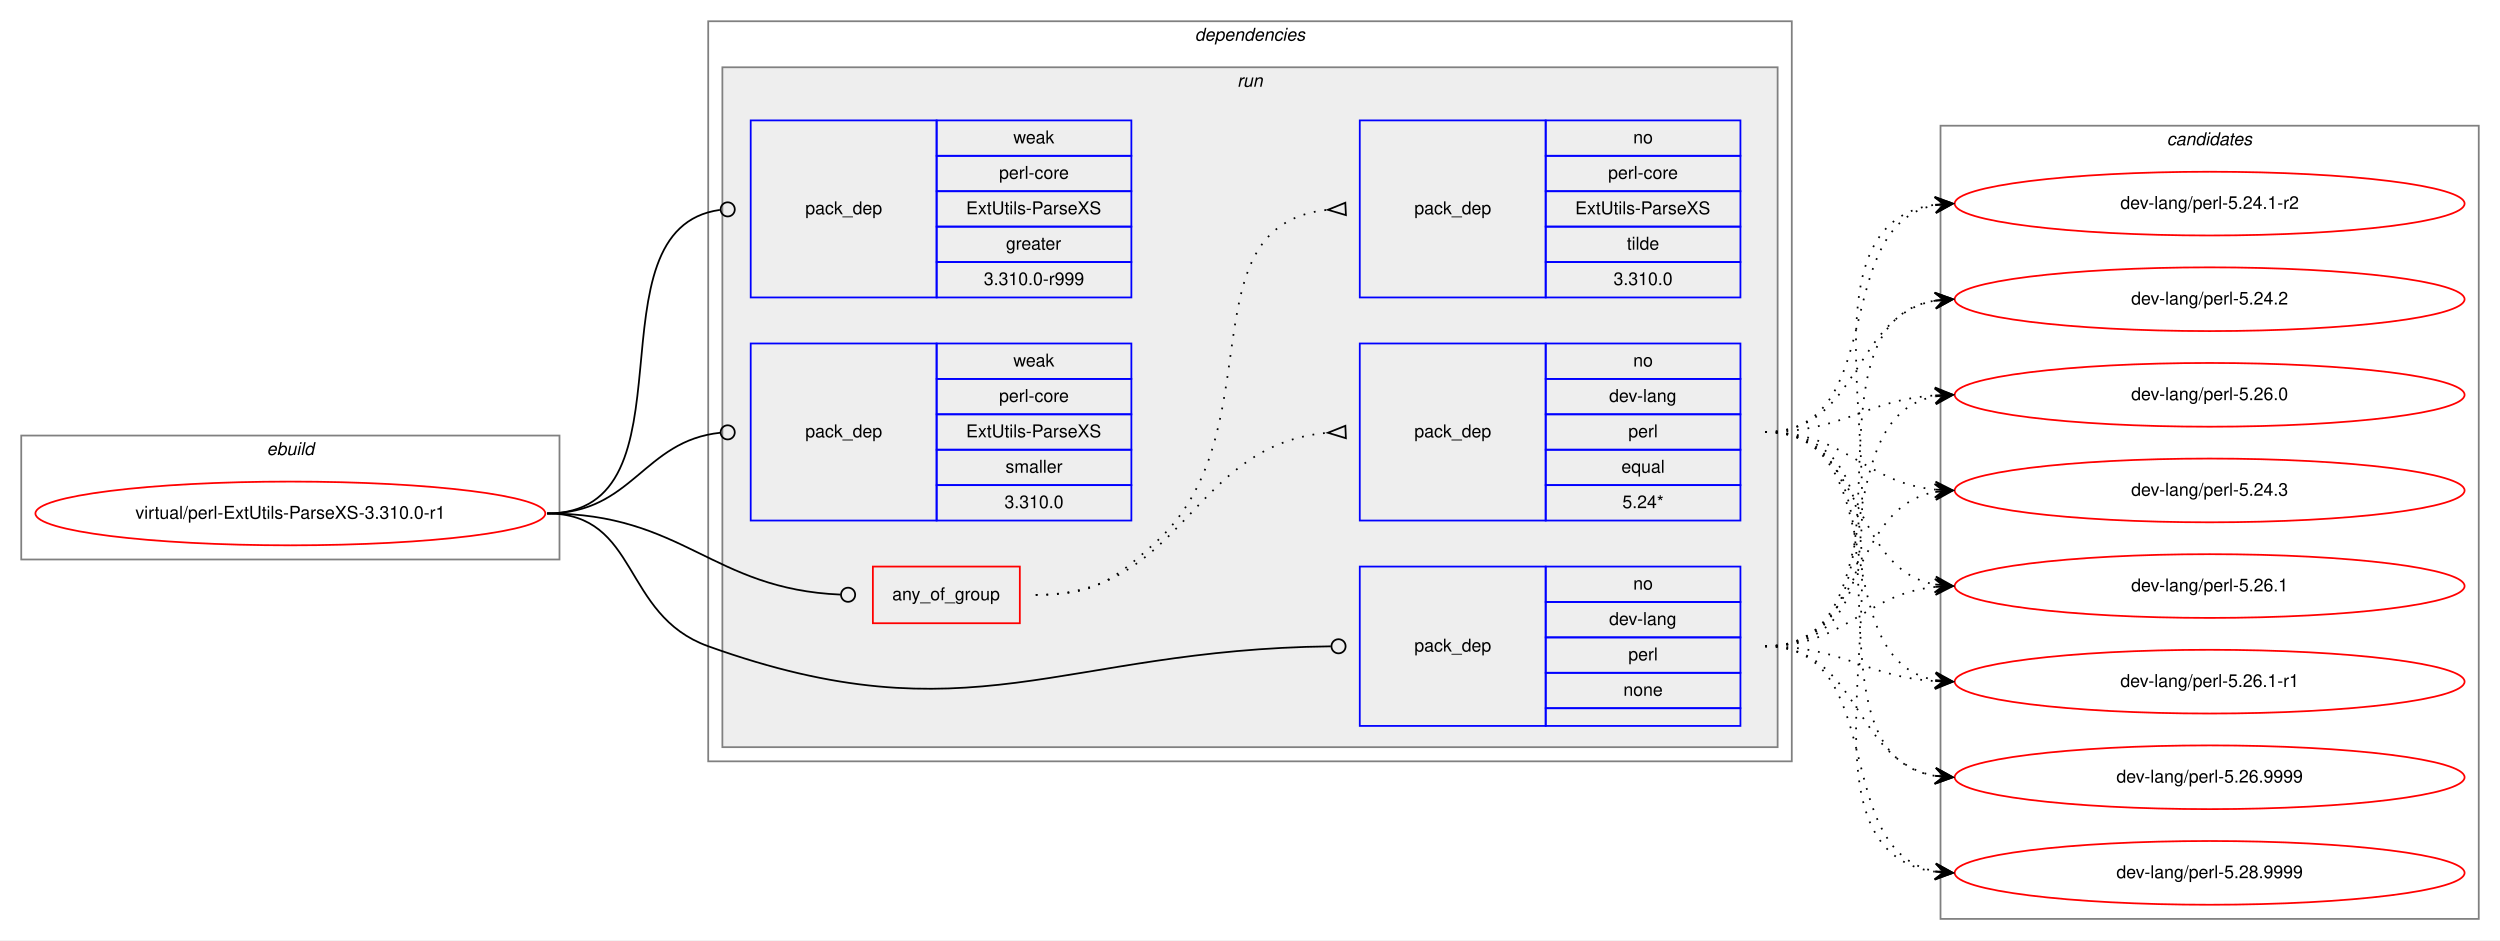
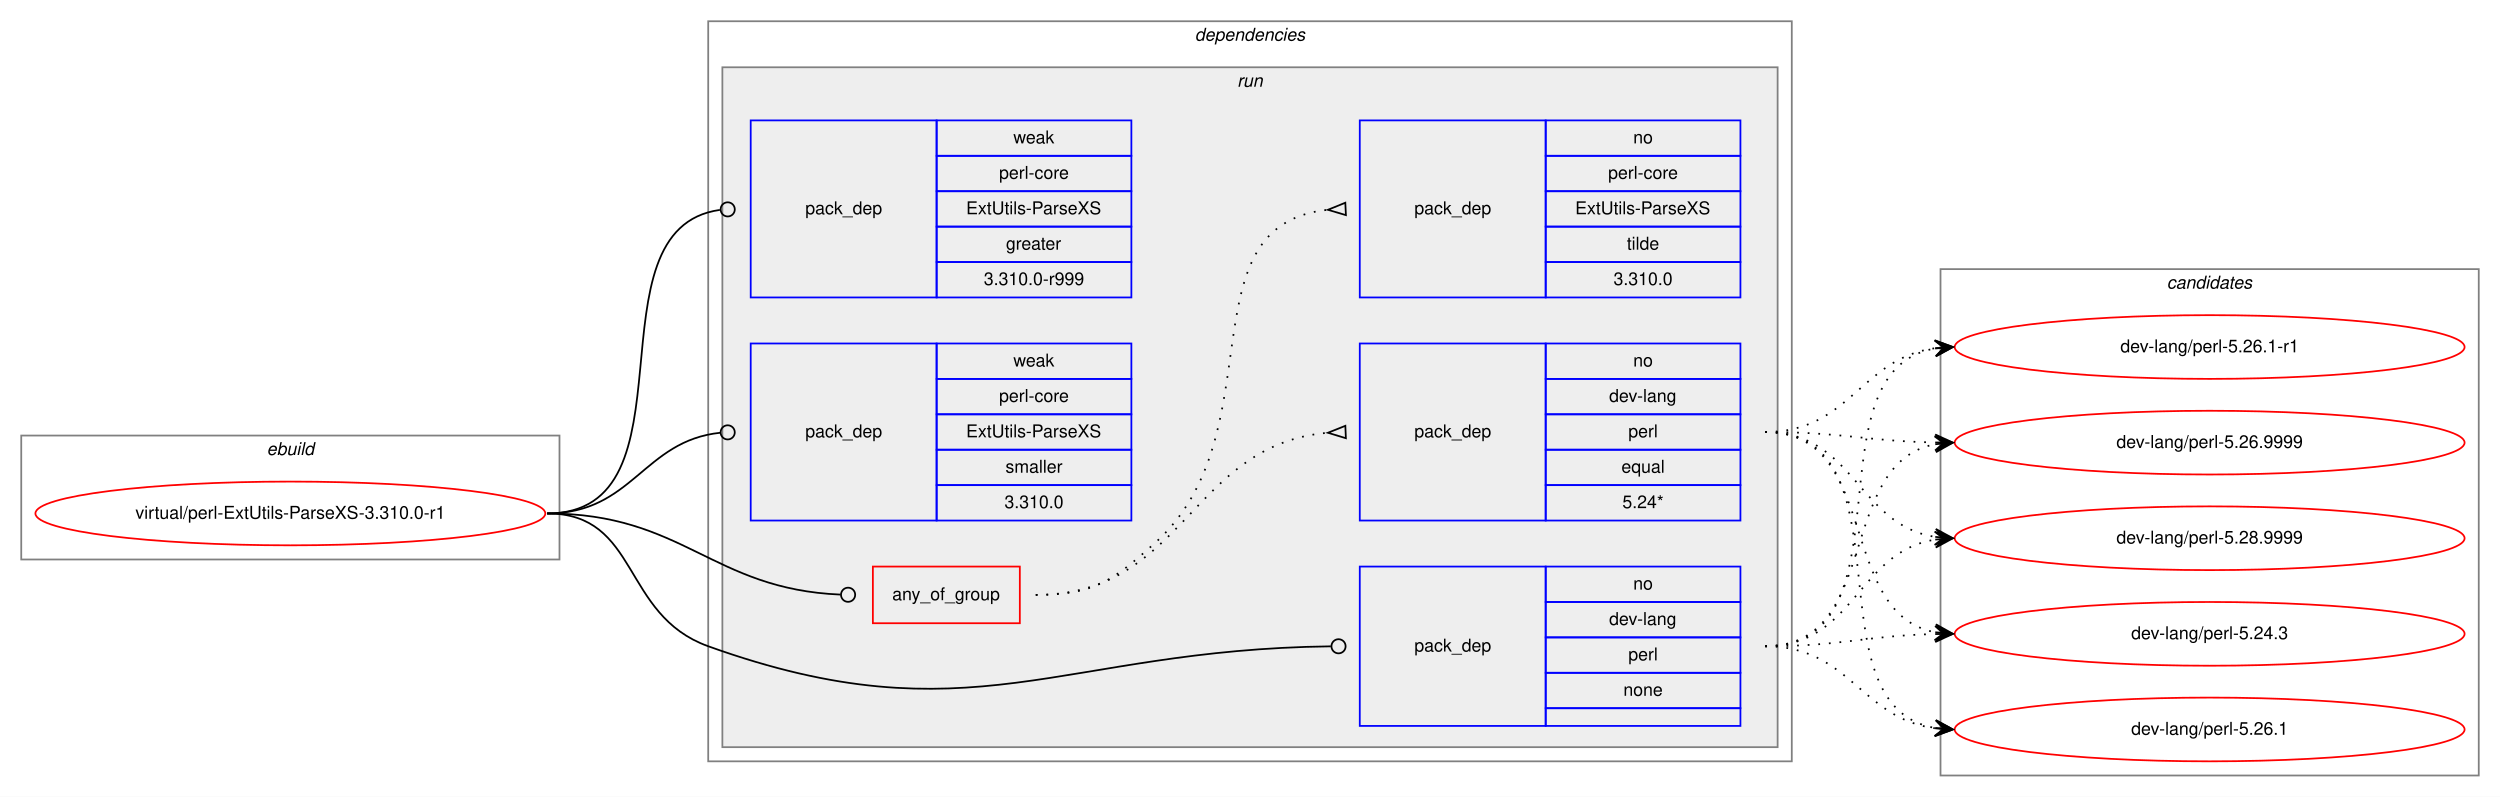
- <svg xmlns="http://www.w3.org/2000/svg" xmlns:xlink="http://www.w3.org/1999/xlink" width="1412pt" height="531pt" viewBox="0.00 0.00 1412.00 531.00">
-   <g id="graph0" class="graph" transform="scale(1 1) rotate(0) translate(4 527)">
-     <polygon fill="white" stroke="transparent" points="-4,4 -4,-527 1408,-527 1408,4 -4,4" />
+ <svg xmlns="http://www.w3.org/2000/svg" xmlns:xlink="http://www.w3.org/1999/xlink" width="1412pt" height="450pt" viewBox="0.00 0.00 1412.00 450.00">
+   <g id="graph0" class="graph" transform="scale(1 1) rotate(0) translate(4 446)">
+     <polygon fill="white" stroke="transparent" points="-4,4 -4,-446 1408,-446 1408,4 -4,4" />
    <g id="clust1" class="cluster">
-       <polygon fill="none" stroke="gray" points="8,-211 8,-281 312,-281 312,-211 8,-211" />
-       <text text-anchor="start" x="146.66" y="-270" font-family="Helvetica,sans-Serif" font-style="italic" font-size="10.00">ebuild</text>
+       <polygon fill="none" stroke="gray" points="8,-130 8,-200 312,-200 312,-130 8,-130" />
+       <text text-anchor="start" x="146.66" y="-189" font-family="Helvetica,sans-Serif" font-style="italic" font-size="10.00">ebuild</text>
    </g>
    <g id="clust2" class="cluster">
-       <polygon fill="none" stroke="gray" points="396,-97 396,-515 1008,-515 1008,-97 396,-97" />
-       <text text-anchor="start" x="670.86" y="-504" font-family="Helvetica,sans-Serif" font-style="italic" font-size="10.00">dependencies</text>
+       <polygon fill="none" stroke="gray" points="396,-16 396,-434 1008,-434 1008,-16 396,-16" />
+       <text text-anchor="start" x="670.86" y="-423" font-family="Helvetica,sans-Serif" font-style="italic" font-size="10.00">dependencies</text>
    </g>
    <g id="clust5" class="cluster">
-       <polygon fill="#eeeeee" stroke="gray" points="404,-105 404,-489 1000,-489 1000,-105 404,-105" />
-       <text text-anchor="start" x="694.77" y="-478" font-family="Helvetica,sans-Serif" font-style="italic" font-size="10.00">run</text>
+       <polygon fill="#eeeeee" stroke="gray" points="404,-24 404,-408 1000,-408 1000,-24 404,-24" />
+       <text text-anchor="start" x="694.77" y="-397" font-family="Helvetica,sans-Serif" font-style="italic" font-size="10.00">run</text>
    </g>
    <g id="clust12" class="cluster">
-       <polygon fill="none" stroke="gray" points="1092,-8 1092,-456 1396,-456 1396,-8 1092,-8" />
-       <text text-anchor="start" x="1219.82" y="-445" font-family="Helvetica,sans-Serif" font-style="italic" font-size="10.00">candidates</text>
+       <polygon fill="none" stroke="gray" points="1092,-8 1092,-294 1396,-294 1396,-8 1092,-8" />
+       <text text-anchor="start" x="1219.82" y="-283" font-family="Helvetica,sans-Serif" font-style="italic" font-size="10.00">candidates</text>
    </g>
    <g id="node1" class="node">
      <g id="a_node1">
        <a xlink:href="../virtual/perl-ExtUtils-ParseXS-3.310.0-r1.svg" xlink:title="virtual/perl-ExtUtils-ParseXS-3.310.0-r1">
-           <ellipse fill="none" stroke="red" cx="160" cy="-237" rx="144" ry="18" />
-           <text text-anchor="middle" x="160" y="-234" font-family="Helvetica,sans-Serif" font-size="10.00">virtual/perl-ExtUtils-ParseXS-3.310.0-r1</text>
+           <ellipse fill="none" stroke="red" cx="160" cy="-156" rx="144" ry="18" />
+           <text text-anchor="middle" x="160" y="-153" font-family="Helvetica,sans-Serif" font-size="10.00">virtual/perl-ExtUtils-ParseXS-3.310.0-r1</text>
        </a>
      </g>
    </g>
    <g id="node2" class="node">
-       <polygon fill="none" stroke="red" points="489,-175 489,-207 572,-207 572,-175 489,-175" />
-       <text text-anchor="start" x="499.92" y="-188" font-family="Helvetica,sans-Serif" font-size="10.00">any_of_group</text>
+       <polygon fill="none" stroke="red" points="489,-94 489,-126 572,-126 572,-94 489,-94" />
+       <text text-anchor="start" x="499.92" y="-107" font-family="Helvetica,sans-Serif" font-size="10.00">any_of_group</text>
    </g>
    <g id="edge3" class="edge">
-       <path fill="none" stroke="black" d="M305,-237C382.18,-237 397.94,-194.18 470.8,-191.17" />
-       <ellipse fill="none" stroke="black" cx="475" cy="-191.08" rx="4" ry="4" />
+       <path fill="none" stroke="black" d="M305,-156C382.18,-156 397.94,-113.18 470.8,-110.17" />
+       <ellipse fill="none" stroke="black" cx="475" cy="-110.08" rx="4" ry="4" />
    </g>
    <g id="node5" class="node">
-       <polygon fill="none" stroke="blue" points="764,-117 764,-207 869,-207 869,-117 764,-117" />
-       <text text-anchor="start" x="794.82" y="-159" font-family="Helvetica,sans-Serif" font-size="10.00">pack_dep</text>
-       <polygon fill="none" stroke="blue" points="869,-187 869,-207 979,-207 979,-187 869,-187" />
-       <text text-anchor="start" x="918.44" y="-194" font-family="Helvetica,sans-Serif" font-size="10.00">no</text>
-       <polygon fill="none" stroke="blue" points="869,-167 869,-187 979,-187 979,-167 869,-167" />
-       <text text-anchor="start" x="904.82" y="-174" font-family="Helvetica,sans-Serif" font-size="10.00">dev-lang</text>
-       <polygon fill="none" stroke="blue" points="869,-147 869,-167 979,-167 979,-147 869,-147" />
-       <text text-anchor="start" x="915.66" y="-154" font-family="Helvetica,sans-Serif" font-size="10.00">perl</text>
-       <polygon fill="none" stroke="blue" points="869,-127 869,-147 979,-147 979,-127 869,-127" />
-       <text text-anchor="start" x="912.88" y="-134" font-family="Helvetica,sans-Serif" font-size="10.00">none</text>
-       <polygon fill="none" stroke="blue" points="869,-117 869,-127 979,-127 979,-117 869,-117" />
+       <polygon fill="none" stroke="blue" points="764,-36 764,-126 869,-126 869,-36 764,-36" />
+       <text text-anchor="start" x="794.82" y="-78" font-family="Helvetica,sans-Serif" font-size="10.00">pack_dep</text>
+       <polygon fill="none" stroke="blue" points="869,-106 869,-126 979,-126 979,-106 869,-106" />
+       <text text-anchor="start" x="918.44" y="-113" font-family="Helvetica,sans-Serif" font-size="10.00">no</text>
+       <polygon fill="none" stroke="blue" points="869,-86 869,-106 979,-106 979,-86 869,-86" />
+       <text text-anchor="start" x="904.82" y="-93" font-family="Helvetica,sans-Serif" font-size="10.00">dev-lang</text>
+       <polygon fill="none" stroke="blue" points="869,-66 869,-86 979,-86 979,-66 869,-66" />
+       <text text-anchor="start" x="915.66" y="-73" font-family="Helvetica,sans-Serif" font-size="10.00">perl</text>
+       <polygon fill="none" stroke="blue" points="869,-46 869,-66 979,-66 979,-46 869,-46" />
+       <text text-anchor="start" x="912.88" y="-53" font-family="Helvetica,sans-Serif" font-size="10.00">none</text>
+       <polygon fill="none" stroke="blue" points="869,-36 869,-46 979,-46 979,-36 869,-36" />
    </g>
    <g id="edge4" class="edge">
-       <path fill="none" stroke="black" d="M305,-237C357.41,-237 346.67,-179.71 396,-162 543.94,-108.89 594.23,-160.13 747.66,-161.95" />
-       <ellipse fill="none" stroke="black" cx="752" cy="-161.98" rx="4" ry="4" />
+       <path fill="none" stroke="black" d="M305,-156C357.41,-156 346.67,-98.71 396,-81 543.94,-27.89 594.23,-79.13 747.66,-80.95" />
+       <ellipse fill="none" stroke="black" cx="752" cy="-80.98" rx="4" ry="4" />
    </g>
    <g id="node6" class="node">
-       <polygon fill="none" stroke="blue" points="420,-359 420,-459 525,-459 525,-359 420,-359" />
-       <text text-anchor="start" x="450.82" y="-406" font-family="Helvetica,sans-Serif" font-size="10.00">pack_dep</text>
-       <polygon fill="none" stroke="blue" points="525,-439 525,-459 635,-459 635,-439 525,-439" />
-       <text text-anchor="start" x="568.33" y="-446" font-family="Helvetica,sans-Serif" font-size="10.00">weak</text>
-       <polygon fill="none" stroke="blue" points="525,-419 525,-439 635,-439 635,-419 525,-419" />
-       <text text-anchor="start" x="560.27" y="-426" font-family="Helvetica,sans-Serif" font-size="10.00">perl-core</text>
-       <polygon fill="none" stroke="blue" points="525,-399 525,-419 635,-419 635,-399 525,-399" />
-       <text text-anchor="start" x="541.66" y="-406" font-family="Helvetica,sans-Serif" font-size="10.00">ExtUtils-ParseXS</text>
-       <polygon fill="none" stroke="blue" points="525,-379 525,-399 635,-399 635,-379 525,-379" />
-       <text text-anchor="start" x="564.16" y="-386" font-family="Helvetica,sans-Serif" font-size="10.00">greater</text>
-       <polygon fill="none" stroke="blue" points="525,-359 525,-379 635,-379 635,-359 525,-359" />
-       <text text-anchor="start" x="551.65" y="-366" font-family="Helvetica,sans-Serif" font-size="10.00">3.310.0-r999</text>
+       <polygon fill="none" stroke="blue" points="420,-278 420,-378 525,-378 525,-278 420,-278" />
+       <text text-anchor="start" x="450.82" y="-325" font-family="Helvetica,sans-Serif" font-size="10.00">pack_dep</text>
+       <polygon fill="none" stroke="blue" points="525,-358 525,-378 635,-378 635,-358 525,-358" />
+       <text text-anchor="start" x="568.33" y="-365" font-family="Helvetica,sans-Serif" font-size="10.00">weak</text>
+       <polygon fill="none" stroke="blue" points="525,-338 525,-358 635,-358 635,-338 525,-338" />
+       <text text-anchor="start" x="560.27" y="-345" font-family="Helvetica,sans-Serif" font-size="10.00">perl-core</text>
+       <polygon fill="none" stroke="blue" points="525,-318 525,-338 635,-338 635,-318 525,-318" />
+       <text text-anchor="start" x="541.66" y="-325" font-family="Helvetica,sans-Serif" font-size="10.00">ExtUtils-ParseXS</text>
+       <polygon fill="none" stroke="blue" points="525,-298 525,-318 635,-318 635,-298 525,-298" />
+       <text text-anchor="start" x="564.16" y="-305" font-family="Helvetica,sans-Serif" font-size="10.00">greater</text>
+       <polygon fill="none" stroke="blue" points="525,-278 525,-298 635,-298 635,-278 525,-278" />
+       <text text-anchor="start" x="551.65" y="-285" font-family="Helvetica,sans-Serif" font-size="10.00">3.310.0-r999</text>
    </g>
    <g id="edge5" class="edge">
-       <path fill="none" stroke="black" d="M305,-237C391.81,-237 325.91,-397.77 402.58,-408.44" />
-       <ellipse fill="none" stroke="black" cx="407.01" cy="-408.74" rx="4" ry="4" />
+       <path fill="none" stroke="black" d="M305,-156C391.81,-156 325.91,-316.77 402.58,-327.44" />
+       <ellipse fill="none" stroke="black" cx="407.01" cy="-327.74" rx="4" ry="4" />
    </g>
    <g id="node7" class="node">
-       <polygon fill="none" stroke="blue" points="420,-233 420,-333 525,-333 525,-233 420,-233" />
-       <text text-anchor="start" x="450.82" y="-280" font-family="Helvetica,sans-Serif" font-size="10.00">pack_dep</text>
-       <polygon fill="none" stroke="blue" points="525,-313 525,-333 635,-333 635,-313 525,-313" />
-       <text text-anchor="start" x="568.33" y="-320" font-family="Helvetica,sans-Serif" font-size="10.00">weak</text>
-       <polygon fill="none" stroke="blue" points="525,-293 525,-313 635,-313 635,-293 525,-293" />
-       <text text-anchor="start" x="560.27" y="-300" font-family="Helvetica,sans-Serif" font-size="10.00">perl-core</text>
-       <polygon fill="none" stroke="blue" points="525,-273 525,-293 635,-293 635,-273 525,-273" />
-       <text text-anchor="start" x="541.66" y="-280" font-family="Helvetica,sans-Serif" font-size="10.00">ExtUtils-ParseXS</text>
-       <polygon fill="none" stroke="blue" points="525,-253 525,-273 635,-273 635,-253 525,-253" />
-       <text text-anchor="start" x="563.89" y="-260" font-family="Helvetica,sans-Serif" font-size="10.00">smaller</text>
-       <polygon fill="none" stroke="blue" points="525,-233 525,-253 635,-253 635,-233 525,-233" />
-       <text text-anchor="start" x="563.32" y="-240" font-family="Helvetica,sans-Serif" font-size="10.00">3.310.0</text>
+       <polygon fill="none" stroke="blue" points="420,-152 420,-252 525,-252 525,-152 420,-152" />
+       <text text-anchor="start" x="450.82" y="-199" font-family="Helvetica,sans-Serif" font-size="10.00">pack_dep</text>
+       <polygon fill="none" stroke="blue" points="525,-232 525,-252 635,-252 635,-232 525,-232" />
+       <text text-anchor="start" x="568.33" y="-239" font-family="Helvetica,sans-Serif" font-size="10.00">weak</text>
+       <polygon fill="none" stroke="blue" points="525,-212 525,-232 635,-232 635,-212 525,-212" />
+       <text text-anchor="start" x="560.27" y="-219" font-family="Helvetica,sans-Serif" font-size="10.00">perl-core</text>
+       <polygon fill="none" stroke="blue" points="525,-192 525,-212 635,-212 635,-192 525,-192" />
+       <text text-anchor="start" x="541.66" y="-199" font-family="Helvetica,sans-Serif" font-size="10.00">ExtUtils-ParseXS</text>
+       <polygon fill="none" stroke="blue" points="525,-172 525,-192 635,-192 635,-172 525,-172" />
+       <text text-anchor="start" x="563.89" y="-179" font-family="Helvetica,sans-Serif" font-size="10.00">smaller</text>
+       <polygon fill="none" stroke="blue" points="525,-152 525,-172 635,-172 635,-152 525,-152" />
+       <text text-anchor="start" x="563.32" y="-159" font-family="Helvetica,sans-Serif" font-size="10.00">3.310.0</text>
    </g>
    <g id="edge6" class="edge">
-       <path fill="none" stroke="black" d="M305,-237C353.55,-237 359.14,-278.11 402.99,-282.6" />
-       <ellipse fill="none" stroke="black" cx="407" cy="-282.8" rx="4" ry="4" />
+       <path fill="none" stroke="black" d="M305,-156C353.55,-156 359.14,-197.11 402.99,-201.6" />
+       <ellipse fill="none" stroke="black" cx="407" cy="-201.8" rx="4" ry="4" />
    </g>
    <g id="node3" class="node">
-       <polygon fill="none" stroke="blue" points="764,-233 764,-333 869,-333 869,-233 764,-233" />
-       <text text-anchor="start" x="794.82" y="-280" font-family="Helvetica,sans-Serif" font-size="10.00">pack_dep</text>
-       <polygon fill="none" stroke="blue" points="869,-313 869,-333 979,-333 979,-313 869,-313" />
-       <text text-anchor="start" x="918.44" y="-320" font-family="Helvetica,sans-Serif" font-size="10.00">no</text>
-       <polygon fill="none" stroke="blue" points="869,-293 869,-313 979,-313 979,-293 869,-293" />
-       <text text-anchor="start" x="904.82" y="-300" font-family="Helvetica,sans-Serif" font-size="10.00">dev-lang</text>
-       <polygon fill="none" stroke="blue" points="869,-273 869,-293 979,-293 979,-273 869,-273" />
-       <text text-anchor="start" x="915.66" y="-280" font-family="Helvetica,sans-Serif" font-size="10.00">perl</text>
-       <polygon fill="none" stroke="blue" points="869,-253 869,-273 979,-273 979,-253 869,-253" />
-       <text text-anchor="start" x="911.77" y="-260" font-family="Helvetica,sans-Serif" font-size="10.00">equal</text>
-       <polygon fill="none" stroke="blue" points="869,-233 869,-253 979,-253 979,-233 869,-233" />
-       <text text-anchor="start" x="912.32" y="-240" font-family="Helvetica,sans-Serif" font-size="10.00">5.24*</text>
+       <polygon fill="none" stroke="blue" points="764,-152 764,-252 869,-252 869,-152 764,-152" />
+       <text text-anchor="start" x="794.82" y="-199" font-family="Helvetica,sans-Serif" font-size="10.00">pack_dep</text>
+       <polygon fill="none" stroke="blue" points="869,-232 869,-252 979,-252 979,-232 869,-232" />
+       <text text-anchor="start" x="918.44" y="-239" font-family="Helvetica,sans-Serif" font-size="10.00">no</text>
+       <polygon fill="none" stroke="blue" points="869,-212 869,-232 979,-232 979,-212 869,-212" />
+       <text text-anchor="start" x="904.82" y="-219" font-family="Helvetica,sans-Serif" font-size="10.00">dev-lang</text>
+       <polygon fill="none" stroke="blue" points="869,-192 869,-212 979,-212 979,-192 869,-192" />
+       <text text-anchor="start" x="915.66" y="-199" font-family="Helvetica,sans-Serif" font-size="10.00">perl</text>
+       <polygon fill="none" stroke="blue" points="869,-172 869,-192 979,-192 979,-172 869,-172" />
+       <text text-anchor="start" x="911.77" y="-179" font-family="Helvetica,sans-Serif" font-size="10.00">equal</text>
+       <polygon fill="none" stroke="blue" points="869,-152 869,-172 979,-172 979,-152 869,-152" />
+       <text text-anchor="start" x="912.32" y="-159" font-family="Helvetica,sans-Serif" font-size="10.00">5.24*</text>
    </g>
    <g id="edge1" class="edge">
-       <path fill="none" stroke="black" stroke-dasharray="1,5" d="M581,-191C665.27,-191 668.04,-275.61 745.62,-282.55" />
-       <polygon fill="none" stroke="black" points="755.85,-286.5 746.01,-282.57 756.15,-279.5 755.85,-286.5" />
+       <path fill="none" stroke="black" stroke-dasharray="1,5" d="M581,-110C665.27,-110 668.04,-194.61 745.62,-201.55" />
+       <polygon fill="none" stroke="black" points="755.85,-205.5 746.01,-201.57 756.15,-198.5 755.85,-205.5" />
    </g>
    <g id="node4" class="node">
-       <polygon fill="none" stroke="blue" points="764,-359 764,-459 869,-459 869,-359 764,-359" />
-       <text text-anchor="start" x="794.82" y="-406" font-family="Helvetica,sans-Serif" font-size="10.00">pack_dep</text>
-       <polygon fill="none" stroke="blue" points="869,-439 869,-459 979,-459 979,-439 869,-439" />
-       <text text-anchor="start" x="918.44" y="-446" font-family="Helvetica,sans-Serif" font-size="10.00">no</text>
-       <polygon fill="none" stroke="blue" points="869,-419 869,-439 979,-439 979,-419 869,-419" />
-       <text text-anchor="start" x="904.27" y="-426" font-family="Helvetica,sans-Serif" font-size="10.00">perl-core</text>
-       <polygon fill="none" stroke="blue" points="869,-399 869,-419 979,-419 979,-399 869,-399" />
-       <text text-anchor="start" x="885.66" y="-406" font-family="Helvetica,sans-Serif" font-size="10.00">ExtUtils-ParseXS</text>
-       <polygon fill="none" stroke="blue" points="869,-379 869,-399 979,-399 979,-379 869,-379" />
-       <text text-anchor="start" x="914.83" y="-386" font-family="Helvetica,sans-Serif" font-size="10.00">tilde</text>
-       <polygon fill="none" stroke="blue" points="869,-359 869,-379 979,-379 979,-359 869,-359" />
-       <text text-anchor="start" x="907.32" y="-366" font-family="Helvetica,sans-Serif" font-size="10.00">3.310.0</text>
+       <polygon fill="none" stroke="blue" points="764,-278 764,-378 869,-378 869,-278 764,-278" />
+       <text text-anchor="start" x="794.82" y="-325" font-family="Helvetica,sans-Serif" font-size="10.00">pack_dep</text>
+       <polygon fill="none" stroke="blue" points="869,-358 869,-378 979,-378 979,-358 869,-358" />
+       <text text-anchor="start" x="918.44" y="-365" font-family="Helvetica,sans-Serif" font-size="10.00">no</text>
+       <polygon fill="none" stroke="blue" points="869,-338 869,-358 979,-358 979,-338 869,-338" />
+       <text text-anchor="start" x="904.27" y="-345" font-family="Helvetica,sans-Serif" font-size="10.00">perl-core</text>
+       <polygon fill="none" stroke="blue" points="869,-318 869,-338 979,-338 979,-318 869,-318" />
+       <text text-anchor="start" x="885.66" y="-325" font-family="Helvetica,sans-Serif" font-size="10.00">ExtUtils-ParseXS</text>
+       <polygon fill="none" stroke="blue" points="869,-298 869,-318 979,-318 979,-298 869,-298" />
+       <text text-anchor="start" x="914.83" y="-305" font-family="Helvetica,sans-Serif" font-size="10.00">tilde</text>
+       <polygon fill="none" stroke="blue" points="869,-278 869,-298 979,-298 979,-278 869,-278" />
+       <text text-anchor="start" x="907.32" y="-285" font-family="Helvetica,sans-Serif" font-size="10.00">3.310.0</text>
    </g>
    <g id="edge2" class="edge">
-       <path fill="none" stroke="black" stroke-dasharray="1,5" d="M581,-191C613.45,-191 623.82,-198.36 648,-220 717.41,-282.13 663.59,-399.84 745.87,-408.5" />
-       <polygon fill="none" stroke="black" points="755.83,-412.5 746.01,-408.5 756.17,-405.5 755.83,-412.5" />
+       <path fill="none" stroke="black" stroke-dasharray="1,5" d="M581,-110C613.45,-110 623.82,-117.36 648,-139 717.41,-201.13 663.59,-318.84 745.87,-327.5" />
+       <polygon fill="none" stroke="black" points="755.83,-331.5 746.01,-327.5 756.17,-324.5 755.83,-331.5" />
    </g>
    <g id="node8" class="node">
      <g id="a_node8">
-         <a xlink:href="../dev-lang/perl-5.24.1-r2.svg" xlink:title="dev-lang/perl-5.24.1-r2">
-           <ellipse fill="none" stroke="red" cx="1244" cy="-412" rx="144" ry="18" />
-           <text text-anchor="middle" x="1244" y="-409" font-family="Helvetica,sans-Serif" font-size="10.00">dev-lang/perl-5.24.1-r2</text>
+         <a xlink:href="../dev-lang/perl-5.24.3.svg" xlink:title="dev-lang/perl-5.24.3">
+           <ellipse fill="none" stroke="red" cx="1244" cy="-88" rx="144" ry="18" />
+           <text text-anchor="middle" x="1244" y="-85" font-family="Helvetica,sans-Serif" font-size="10.00">dev-lang/perl-5.24.3</text>
        </a>
      </g>
    </g>
    <g id="edge7" class="edge">
-       <path fill="none" stroke="black" stroke-dasharray="1,5" d="M993,-283C1063.58,-283 1028.66,-399.71 1088.94,-411.11" />
-       <polygon fill="black" stroke="black" points="1099,-412 1088.64,-415.6 1094.02,-411.56 1089.04,-411.12 1089.04,-411.12 1089.04,-411.12 1094.02,-411.56 1089.44,-406.63 1099,-412 1099,-412" />
+       <path fill="none" stroke="black" stroke-dasharray="1,5" d="M993,-202C1058.54,-202 1032.95,-99.71 1088.87,-88.92" />
+       <polygon fill="black" stroke="black" points="1099,-88 1089.45,-93.38 1094.02,-88.45 1089.04,-88.9 1089.04,-88.9 1089.04,-88.9 1094.02,-88.45 1088.63,-84.42 1099,-88 1099,-88" />
    </g>
    <g id="node9" class="node">
      <g id="a_node9">
-         <a xlink:href="../dev-lang/perl-5.24.2.svg" xlink:title="dev-lang/perl-5.24.2">
-           <ellipse fill="none" stroke="red" cx="1244" cy="-358" rx="144" ry="18" />
-           <text text-anchor="middle" x="1244" y="-355" font-family="Helvetica,sans-Serif" font-size="10.00">dev-lang/perl-5.24.2</text>
+         <a xlink:href="../dev-lang/perl-5.26.1.svg" xlink:title="dev-lang/perl-5.26.1">
+           <ellipse fill="none" stroke="red" cx="1244" cy="-34" rx="144" ry="18" />
+           <text text-anchor="middle" x="1244" y="-31" font-family="Helvetica,sans-Serif" font-size="10.00">dev-lang/perl-5.26.1</text>
        </a>
      </g>
    </g>
    <g id="edge8" class="edge">
-       <path fill="none" stroke="black" stroke-dasharray="1,5" d="M993,-283C1047.1,-283 1042.2,-348.92 1088.93,-357.16" />
-       <polygon fill="black" stroke="black" points="1099,-358 1088.66,-361.65 1094.02,-357.58 1089.03,-357.17 1089.03,-357.17 1089.03,-357.17 1094.02,-357.58 1089.41,-352.68 1099,-358 1099,-358" />
+       <path fill="none" stroke="black" stroke-dasharray="1,5" d="M993,-202C1077.67,-202 1016.24,-47.5 1088.92,-34.82" />
+       <polygon fill="black" stroke="black" points="1099,-34 1089.4,-39.3 1094.02,-34.41 1089.03,-34.82 1089.03,-34.82 1089.03,-34.82 1094.02,-34.41 1088.67,-30.33 1099,-34 1099,-34" />
    </g>
    <g id="node10" class="node">
      <g id="a_node10">
-         <a xlink:href="../dev-lang/perl-5.26.0.svg" xlink:title="dev-lang/perl-5.26.0">
-           <ellipse fill="none" stroke="red" cx="1244" cy="-304" rx="144" ry="18" />
-           <text text-anchor="middle" x="1244" y="-301" font-family="Helvetica,sans-Serif" font-size="10.00">dev-lang/perl-5.26.0</text>
+         <a xlink:href="../dev-lang/perl-5.26.1-r1.svg" xlink:title="dev-lang/perl-5.26.1-r1">
+           <ellipse fill="none" stroke="red" cx="1244" cy="-250" rx="144" ry="18" />
+           <text text-anchor="middle" x="1244" y="-247" font-family="Helvetica,sans-Serif" font-size="10.00">dev-lang/perl-5.26.1-r1</text>
        </a>
      </g>
    </g>
    <g id="edge9" class="edge">
-       <path fill="none" stroke="black" stroke-dasharray="1,5" d="M993,-283C1037.46,-283 1049.29,-301 1088.9,-303.67" />
-       <polygon fill="black" stroke="black" points="1099,-304 1088.86,-308.17 1094,-303.84 1089.01,-303.67 1089.01,-303.67 1089.01,-303.67 1094,-303.84 1089.15,-299.18 1099,-304 1099,-304" />
+       <path fill="none" stroke="black" stroke-dasharray="1,5" d="M993,-202C1041.08,-202 1046.68,-243.49 1088.79,-249.32" />
+       <polygon fill="black" stroke="black" points="1099,-250 1088.72,-253.83 1094.01,-249.67 1089.02,-249.34 1089.02,-249.34 1089.02,-249.34 1094.01,-249.67 1089.32,-244.85 1099,-250 1099,-250" />
    </g>
    <g id="node11" class="node">
      <g id="a_node11">
-         <a xlink:href="../dev-lang/perl-5.24.3.svg" xlink:title="dev-lang/perl-5.24.3">
-           <ellipse fill="none" stroke="red" cx="1244" cy="-250" rx="144" ry="18" />
-           <text text-anchor="middle" x="1244" y="-247" font-family="Helvetica,sans-Serif" font-size="10.00">dev-lang/perl-5.24.3</text>
+         <a xlink:href="../dev-lang/perl-5.26.9999.svg" xlink:title="dev-lang/perl-5.26.9999">
+           <ellipse fill="none" stroke="red" cx="1244" cy="-196" rx="144" ry="18" />
+           <text text-anchor="middle" x="1244" y="-193" font-family="Helvetica,sans-Serif" font-size="10.00">dev-lang/perl-5.26.9999</text>
        </a>
      </g>
    </g>
    <g id="edge10" class="edge">
-       <path fill="none" stroke="black" stroke-dasharray="1,5" d="M993,-283C1038.78,-283 1048.38,-254.6 1088.93,-250.49" />
-       <polygon fill="black" stroke="black" points="1099,-250 1089.23,-254.98 1094.01,-250.24 1089.01,-250.49 1089.01,-250.49 1089.01,-250.49 1094.01,-250.24 1088.79,-245.99 1099,-250 1099,-250" />
+       <path fill="none" stroke="black" stroke-dasharray="1,5" d="M993,-202C1036.5,-202 1049.78,-196.9 1088.56,-196.1" />
+       <polygon fill="black" stroke="black" points="1099,-196 1089.05,-200.6 1094,-196.05 1089,-196.1 1089,-196.1 1089,-196.1 1094,-196.05 1088.96,-191.6 1099,-196 1099,-196" />
    </g>
    <g id="node12" class="node">
      <g id="a_node12">
-         <a xlink:href="../dev-lang/perl-5.26.1.svg" xlink:title="dev-lang/perl-5.26.1">
-           <ellipse fill="none" stroke="red" cx="1244" cy="-196" rx="144" ry="18" />
-           <text text-anchor="middle" x="1244" y="-193" font-family="Helvetica,sans-Serif" font-size="10.00">dev-lang/perl-5.26.1</text>
+         <a xlink:href="../dev-lang/perl-5.28.9999.svg" xlink:title="dev-lang/perl-5.28.9999">
+           <ellipse fill="none" stroke="red" cx="1244" cy="-142" rx="144" ry="18" />
+           <text text-anchor="middle" x="1244" y="-139" font-family="Helvetica,sans-Serif" font-size="10.00">dev-lang/perl-5.28.9999</text>
        </a>
      </g>
    </g>
    <g id="edge11" class="edge">
-       <path fill="none" stroke="black" stroke-dasharray="1,5" d="M993,-283C1050.26,-283 1039.7,-206.22 1088.74,-196.92" />
-       <polygon fill="black" stroke="black" points="1099,-196 1089.44,-201.37 1094.02,-196.45 1089.04,-196.89 1089.04,-196.89 1089.04,-196.89 1094.02,-196.45 1088.64,-192.41 1099,-196 1099,-196" />
-     </g>
-     <g id="node13" class="node">
-       <g id="a_node13">
-         <a xlink:href="../dev-lang/perl-5.26.1-r1.svg" xlink:title="dev-lang/perl-5.26.1-r1">
-           <ellipse fill="none" stroke="red" cx="1244" cy="-142" rx="144" ry="18" />
-           <text text-anchor="middle" x="1244" y="-139" font-family="Helvetica,sans-Serif" font-size="10.00">dev-lang/perl-5.26.1-r1</text>
-         </a>
-       </g>
+       <path fill="none" stroke="black" stroke-dasharray="1,5" d="M993,-202C1043.54,-202 1044.92,-149.7 1088.93,-142.76" />
+       <polygon fill="black" stroke="black" points="1099,-142 1089.37,-147.24 1094.01,-142.38 1089.03,-142.75 1089.03,-142.75 1089.03,-142.75 1094.01,-142.38 1088.69,-138.26 1099,-142 1099,-142" />
    </g>
    <g id="edge12" class="edge">
-       <path fill="none" stroke="black" stroke-dasharray="1,5" d="M993,-283C1067.73,-283 1025.08,-154.91 1088.8,-142.9" />
-       <polygon fill="black" stroke="black" points="1099,-142 1089.43,-147.36 1094.02,-142.44 1089.04,-142.88 1089.04,-142.88 1089.04,-142.88 1094.02,-142.44 1088.64,-138.4 1099,-142 1099,-142" />
-     </g>
-     <g id="node14" class="node">
-       <g id="a_node14">
-         <a xlink:href="../dev-lang/perl-5.26.9999.svg" xlink:title="dev-lang/perl-5.26.9999">
-           <ellipse fill="none" stroke="red" cx="1244" cy="-88" rx="144" ry="18" />
-           <text text-anchor="middle" x="1244" y="-85" font-family="Helvetica,sans-Serif" font-size="10.00">dev-lang/perl-5.26.9999</text>
-         </a>
-       </g>
+       <path fill="none" stroke="black" stroke-dasharray="1,5" d="M993,-81C1036.53,-81 1049.76,-86.95 1088.55,-87.88" />
+       <polygon fill="black" stroke="black" points="1099,-88 1088.95,-92.38 1094,-87.94 1089,-87.88 1089,-87.88 1089,-87.88 1094,-87.94 1089.05,-83.38 1099,-88 1099,-88" />
    </g>
    <g id="edge13" class="edge">
-       <path fill="none" stroke="black" stroke-dasharray="1,5" d="M993,-283C1087.98,-283 1006.87,-102.2 1088.78,-88.79" />
-       <polygon fill="black" stroke="black" points="1099,-88 1089.37,-93.25 1094.01,-88.38 1089.03,-88.77 1089.03,-88.77 1089.03,-88.77 1094.01,-88.38 1088.68,-84.28 1099,-88 1099,-88" />
-     </g>
-     <g id="node15" class="node">
-       <g id="a_node15">
-         <a xlink:href="../dev-lang/perl-5.28.9999.svg" xlink:title="dev-lang/perl-5.28.9999">
-           <ellipse fill="none" stroke="red" cx="1244" cy="-34" rx="144" ry="18" />
-           <text text-anchor="middle" x="1244" y="-31" font-family="Helvetica,sans-Serif" font-size="10.00">dev-lang/perl-5.28.9999</text>
-         </a>
-       </g>
+       <path fill="none" stroke="black" stroke-dasharray="1,5" d="M993,-81C1040.91,-81 1046.81,-40.38 1088.82,-34.66" />
+       <polygon fill="black" stroke="black" points="1099,-34 1089.31,-39.14 1094.01,-34.33 1089.02,-34.65 1089.02,-34.65 1089.02,-34.65 1094.01,-34.33 1088.73,-30.16 1099,-34 1099,-34" />
    </g>
    <g id="edge14" class="edge">
-       <path fill="none" stroke="black" stroke-dasharray="1,5" d="M993,-283C1109.64,-283 986.64,-48.85 1088.76,-34.67" />
-       <polygon fill="black" stroke="black" points="1099,-34 1089.32,-39.14 1094.01,-34.33 1089.02,-34.65 1089.02,-34.65 1089.02,-34.65 1094.01,-34.33 1088.73,-30.16 1099,-34 1099,-34" />
+       <path fill="none" stroke="black" stroke-dasharray="1,5" d="M993,-81C1078.03,-81 1015.92,-236.42 1088.88,-249.17" />
+       <polygon fill="black" stroke="black" points="1099,-250 1088.67,-253.67 1094.02,-249.59 1089.03,-249.18 1089.03,-249.18 1089.03,-249.18 1094.02,-249.59 1089.4,-244.7 1099,-250 1099,-250" />
    </g>
    <g id="edge15" class="edge">
-       <path fill="none" stroke="black" stroke-dasharray="1,5" d="M993,-162C1110.03,-162 986.28,-397.09 1088.73,-411.33" />
-       <polygon fill="black" stroke="black" points="1099,-412 1088.73,-415.84 1094.01,-411.67 1089.02,-411.35 1089.02,-411.35 1089.02,-411.35 1094.01,-411.67 1089.32,-406.86 1099,-412 1099,-412" />
+       <path fill="none" stroke="black" stroke-dasharray="1,5" d="M993,-81C1058.85,-81 1032.69,-184.19 1088.83,-195.07" />
+       <polygon fill="black" stroke="black" points="1099,-196 1088.63,-199.58 1094.02,-195.55 1089.04,-195.09 1089.04,-195.09 1089.04,-195.09 1094.02,-195.55 1089.45,-190.61 1099,-196 1099,-196" />
    </g>
    <g id="edge16" class="edge">
-       <path fill="none" stroke="black" stroke-dasharray="1,5" d="M993,-162C1088.46,-162 1006.37,-344.09 1089,-357.25" />
-       <polygon fill="black" stroke="black" points="1099,-358 1088.69,-361.74 1094.01,-357.63 1089.03,-357.25 1089.03,-357.25 1089.03,-357.25 1094.01,-357.63 1089.36,-352.77 1099,-358 1099,-358" />
-     </g>
-     <g id="edge17" class="edge">
-       <path fill="none" stroke="black" stroke-dasharray="1,5" d="M993,-162C1068.06,-162 1024.79,-291 1088.76,-303.09" />
-       <polygon fill="black" stroke="black" points="1099,-304 1088.64,-307.6 1094.02,-303.56 1089.04,-303.12 1089.04,-303.12 1089.04,-303.12 1094.02,-303.56 1089.44,-298.64 1099,-304 1099,-304" />
-     </g>
-     <g id="edge18" class="edge">
-       <path fill="none" stroke="black" stroke-dasharray="1,5" d="M993,-162C1050.64,-162 1039.43,-239.99 1089.01,-249.13" />
-       <polygon fill="black" stroke="black" points="1099,-250 1088.65,-253.61 1094.02,-249.57 1089.04,-249.13 1089.04,-249.13 1089.04,-249.13 1094.02,-249.57 1089.43,-244.65 1099,-250 1099,-250" />
-     </g>
-     <g id="edge19" class="edge">
-       <path fill="none" stroke="black" stroke-dasharray="1,5" d="M993,-162C1038.9,-162 1048.28,-191.26 1088.91,-195.49" />
-       <polygon fill="black" stroke="black" points="1099,-196 1088.79,-199.99 1094.01,-195.75 1089.01,-195.5 1089.01,-195.5 1089.01,-195.5 1094.01,-195.75 1089.24,-191 1099,-196 1099,-196" />
-     </g>
-     <g id="edge20" class="edge">
-       <path fill="none" stroke="black" stroke-dasharray="1,5" d="M993,-162C1037.38,-162 1049.35,-144.86 1088.92,-142.31" />
-       <polygon fill="black" stroke="black" points="1099,-142 1089.15,-146.81 1094,-142.16 1089,-142.31 1089,-142.31 1089,-142.31 1094,-142.16 1088.86,-137.81 1099,-142 1099,-142" />
-     </g>
-     <g id="edge21" class="edge">
-       <path fill="none" stroke="black" stroke-dasharray="1,5" d="M993,-162C1046.86,-162 1042.4,-96.96 1088.97,-88.83" />
-       <polygon fill="black" stroke="black" points="1099,-88 1089.41,-93.31 1094.02,-88.41 1089.03,-88.83 1089.03,-88.83 1089.03,-88.83 1094.02,-88.41 1088.66,-84.34 1099,-88 1099,-88" />
-     </g>
-     <g id="edge22" class="edge">
-       <path fill="none" stroke="black" stroke-dasharray="1,5" d="M993,-162C1063.26,-162 1028.94,-46.19 1088.98,-34.89" />
-       <polygon fill="black" stroke="black" points="1099,-34 1089.44,-39.36 1094.02,-34.44 1089.04,-34.88 1089.04,-34.88 1089.04,-34.88 1094.02,-34.44 1088.64,-30.4 1099,-34 1099,-34" />
+       <path fill="none" stroke="black" stroke-dasharray="1,5" d="M993,-81C1043.75,-81 1044.75,-134.17 1088.89,-141.23" />
+       <polygon fill="black" stroke="black" points="1099,-142 1088.69,-145.73 1094.01,-141.62 1089.03,-141.24 1089.03,-141.24 1089.03,-141.24 1094.01,-141.62 1089.37,-136.75 1099,-142 1099,-142" />
    </g>
  </g>
</svg>
